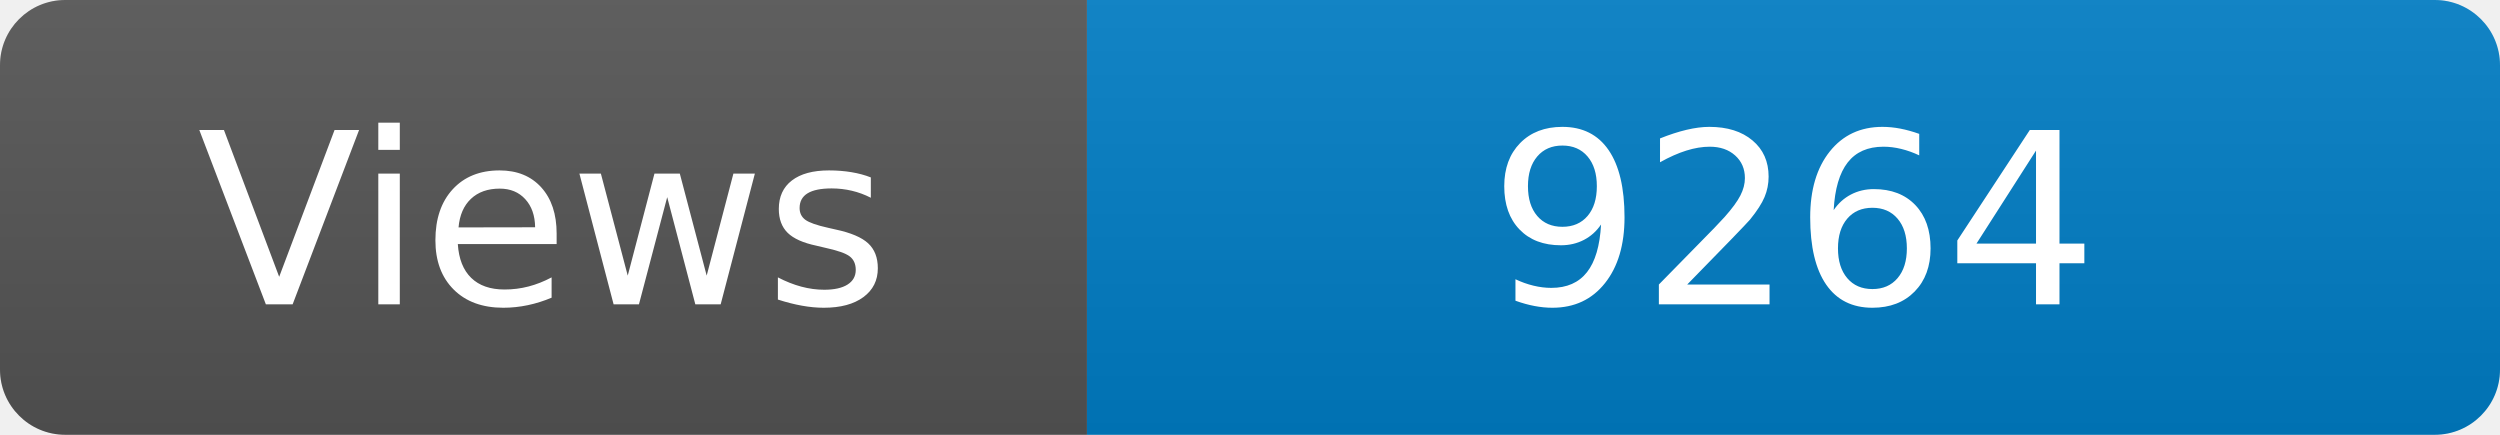
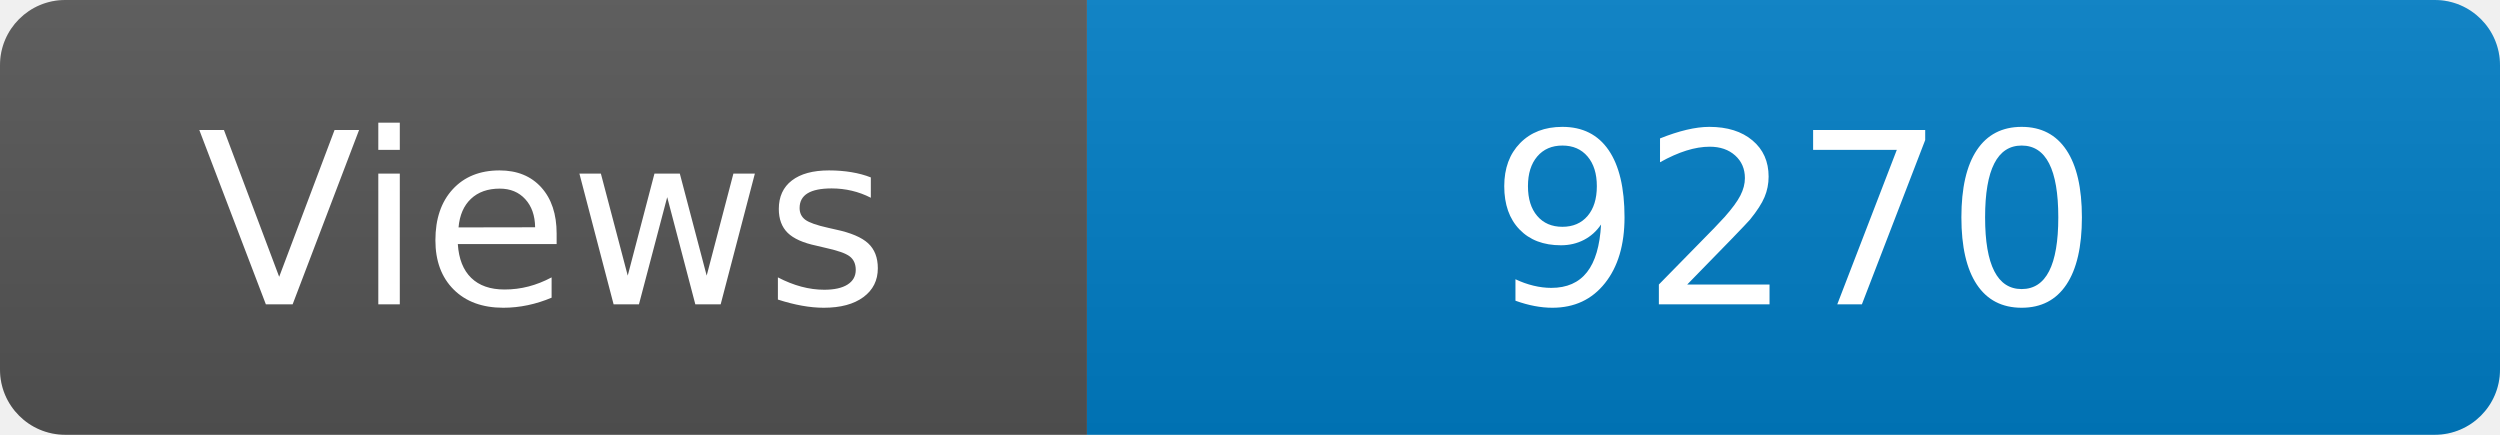
<svg xmlns="http://www.w3.org/2000/svg" width="115" height="20" role="img" aria-label="Maintained?: yes">
  <linearGradient id="s" x2="0" y2="100%">
    <stop offset="0" stop-color="#bbb" stop-opacity=".1" />
    <stop offset="1" stop-opacity=".1" />
  </linearGradient>
  <clipPath id="r">
    <rect width="115" height="20" rx="3" fill="#fff" />
  </clipPath>
  <g clip-path="url(#r)">
    <rect width="50" height="20" fill="#555" />
    <rect x="50" width="160" height="20" fill="#007ec6" />
    <rect width="115" height="20" fill="url(#s)" />
  </g>
  <g fill="#fff" text-anchor="middle" font-family="Verdana,Geneva,DejaVu Sans,sans-serif" font-size="110">
    <text x="250" y="140" transform="scale(.1)" fill="#fff">Views</text>
-     <text x="825" y="140" transform="scale(.1)" fill="#fff">9264</text>
+     <text x="825" y="140" transform="scale(.1)" fill="#fff">9270</text>
  </g>
</svg>
